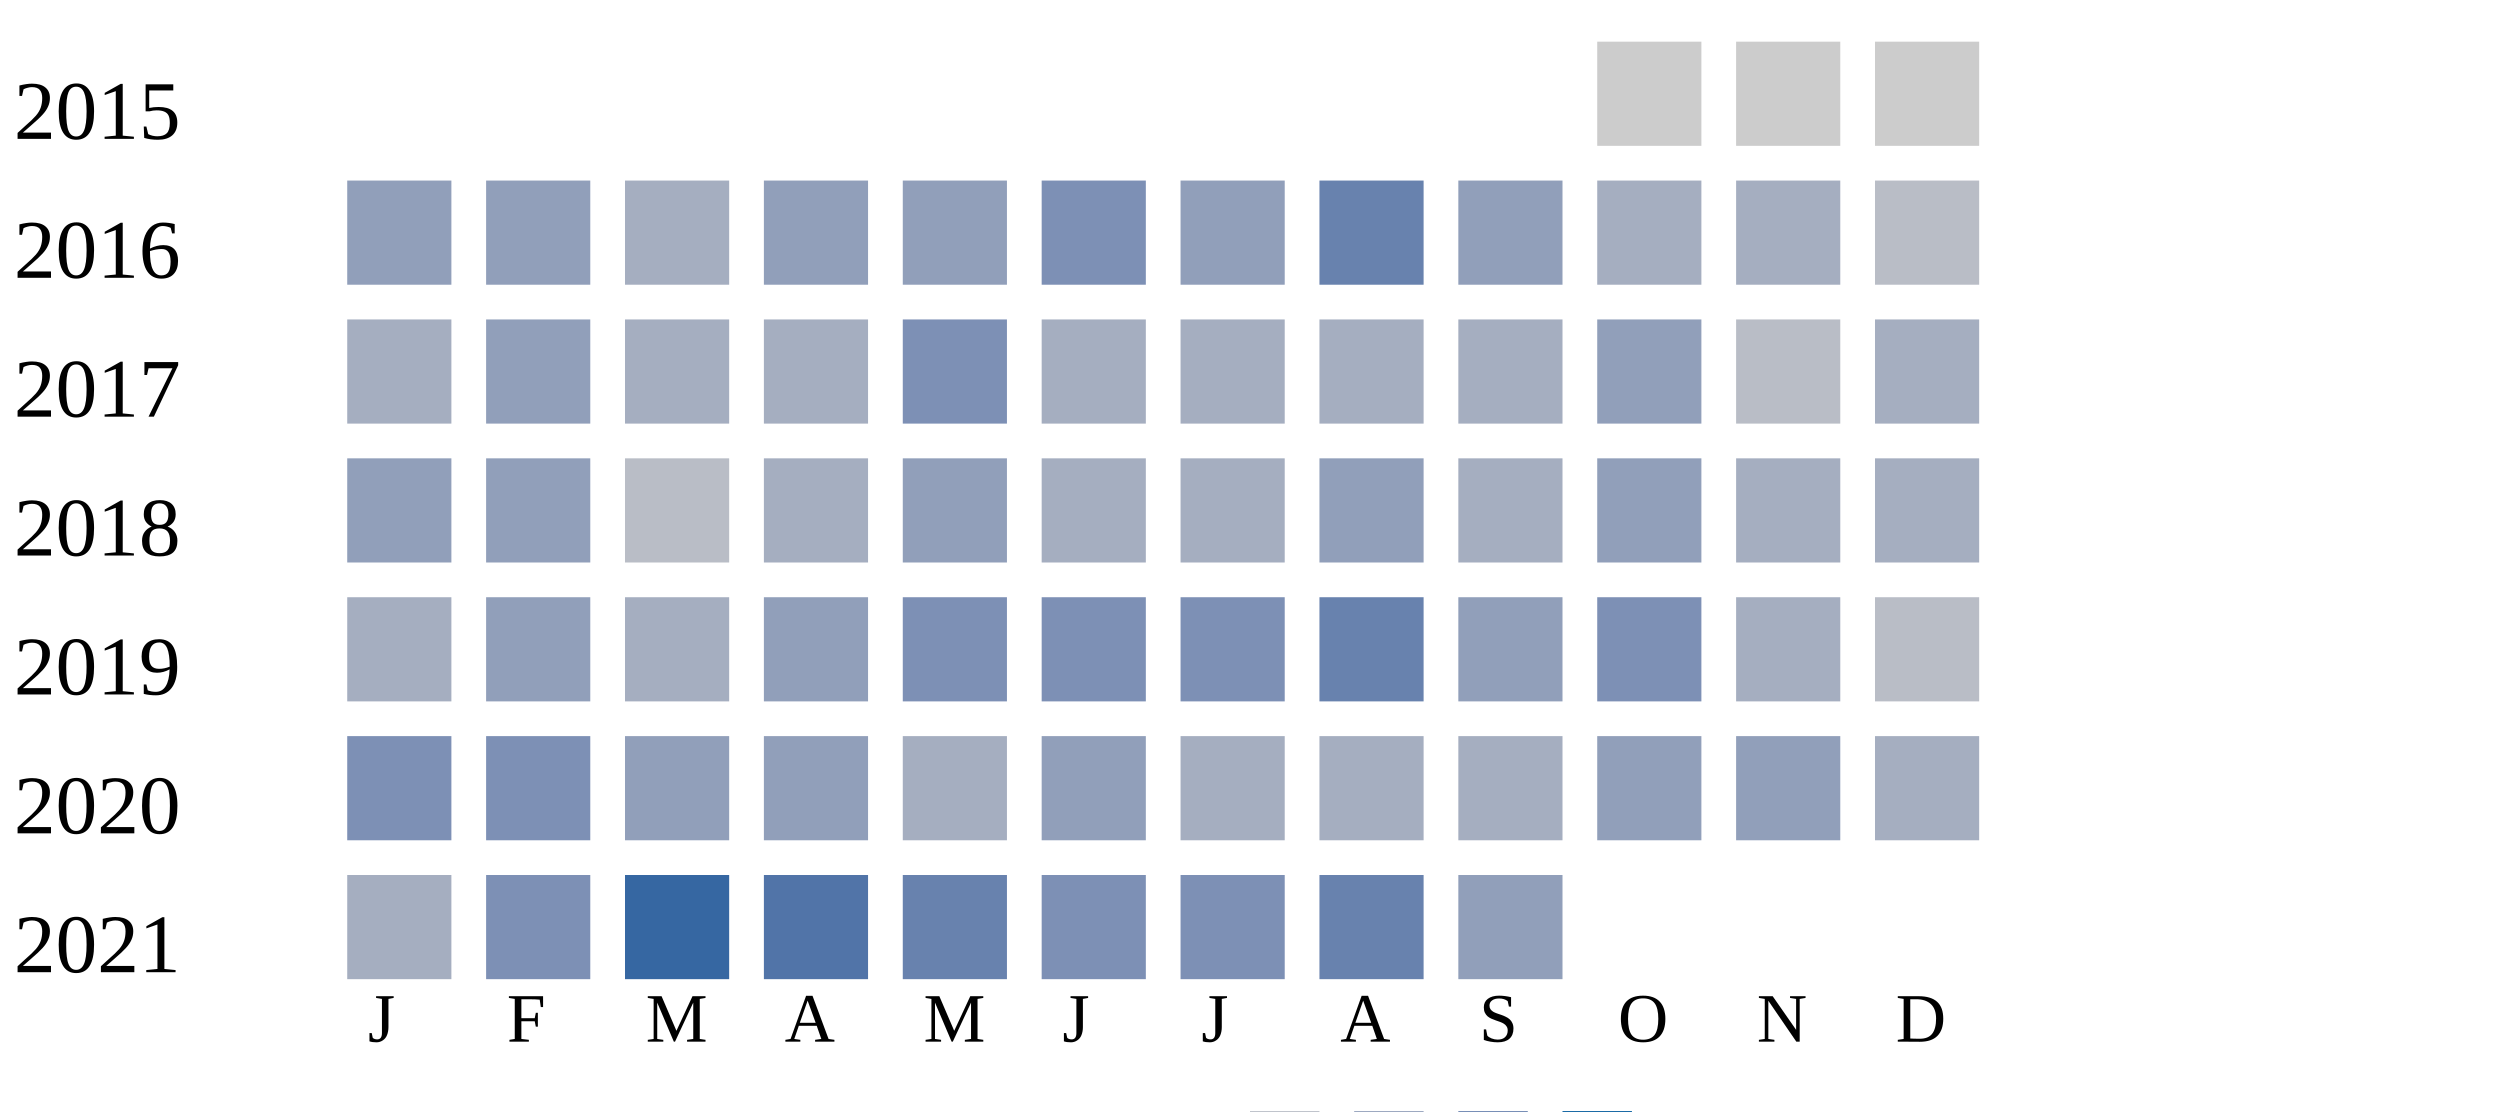
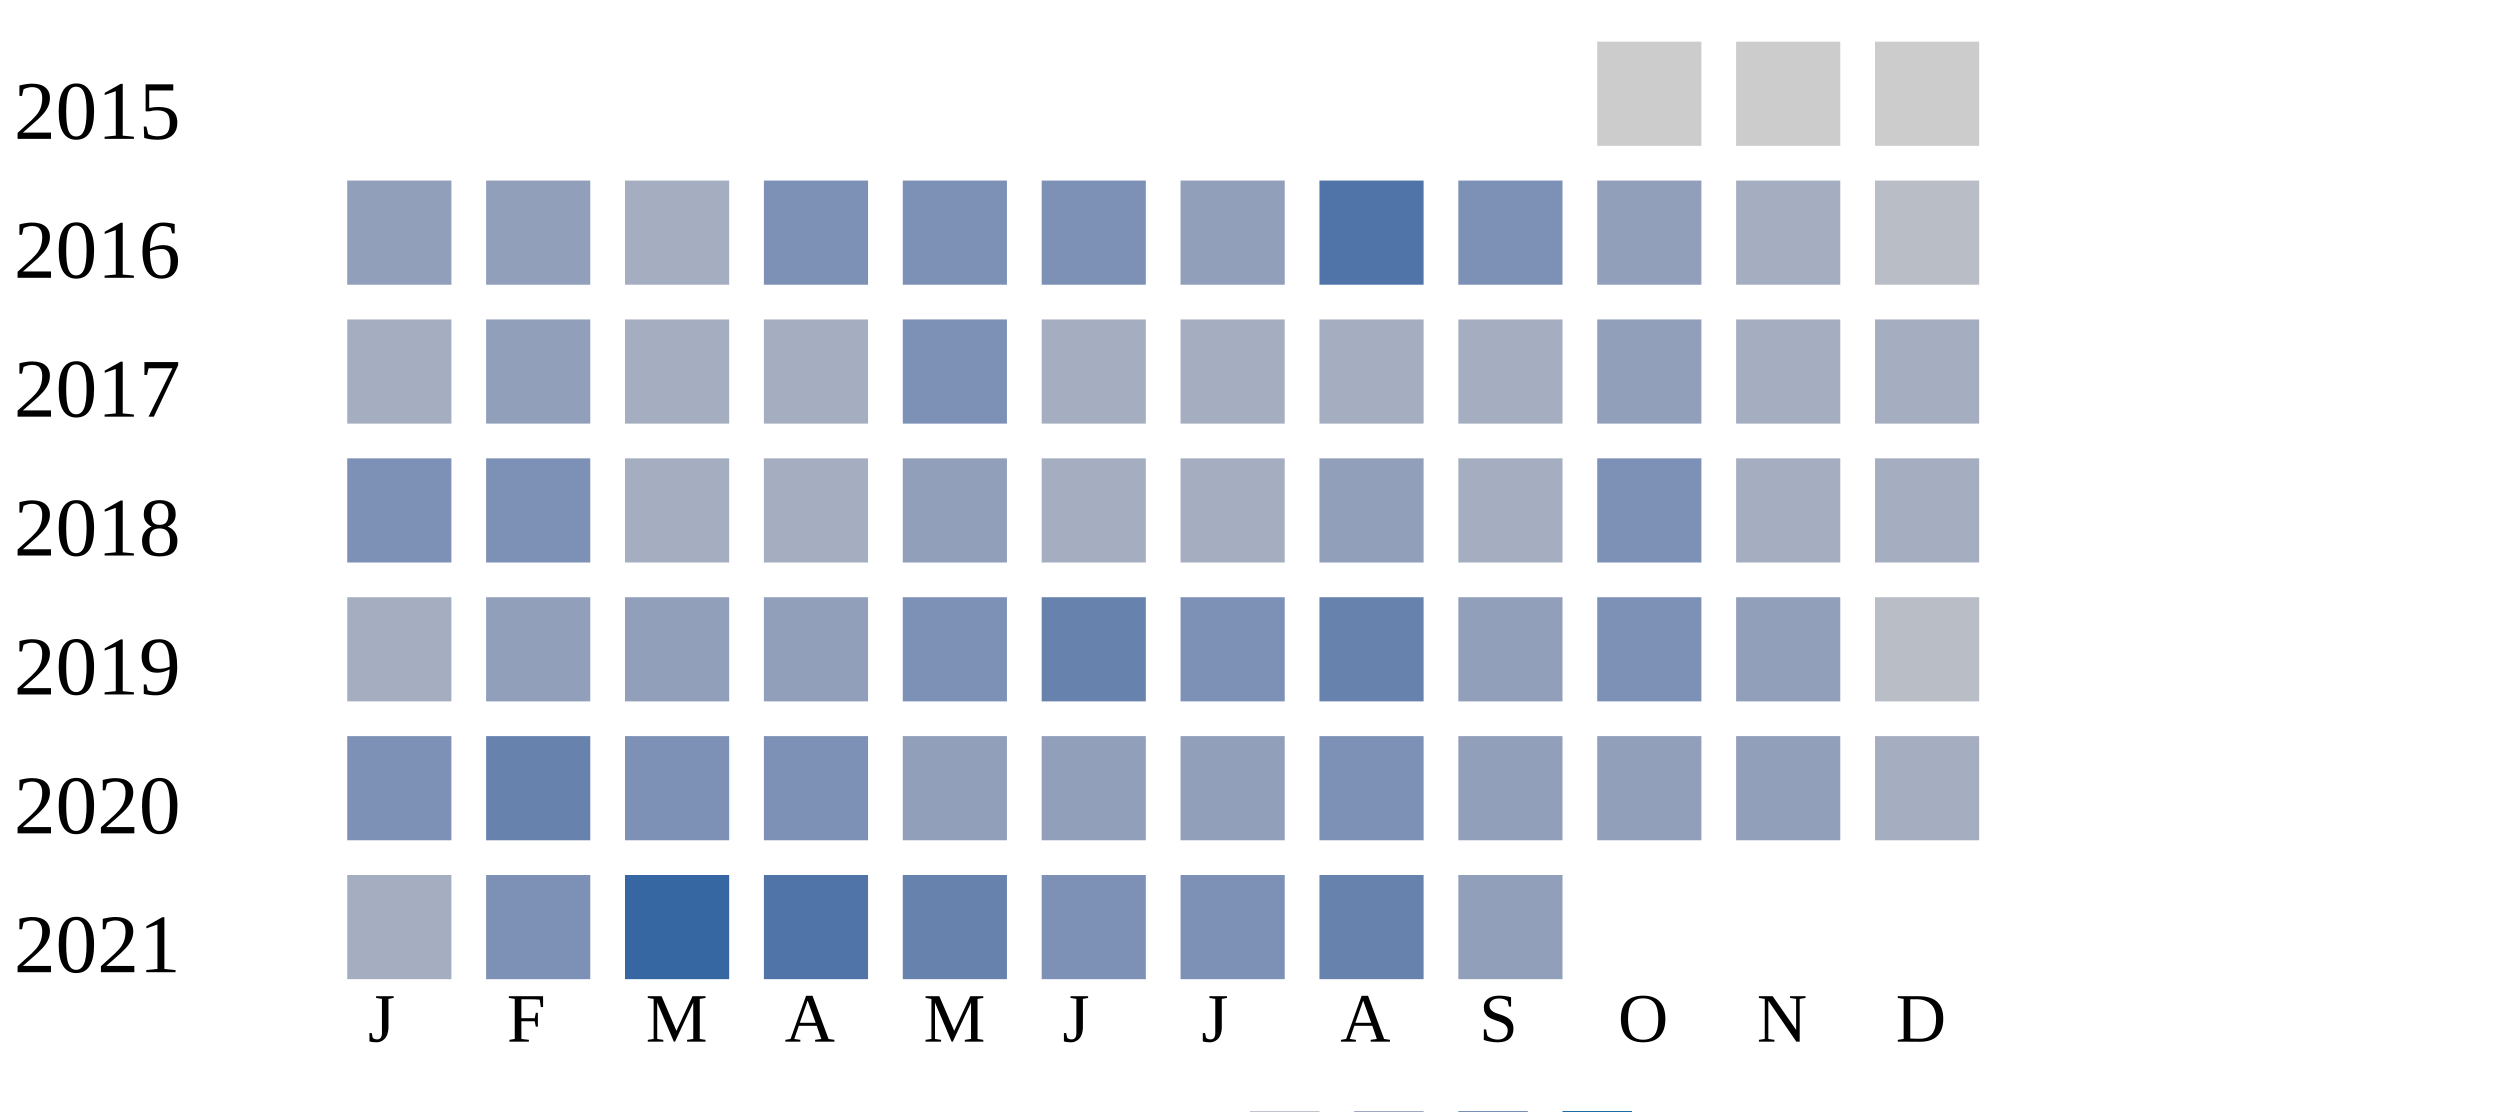
<svg xmlns="http://www.w3.org/2000/svg" width="360" height="160">
  <g transform="translate(0 0)">
    <text x="2" y="20">2015</text>
    <rect x="230" y="6" width="15" height="15" fill="#cccccc" />
    <rect x="250" y="6" width="15" height="15" fill="#cccccc" />
    <rect x="270" y="6" width="15" height="15" fill="#cccccc" />
  </g>
  <g transform="translate(0 20)">
    <text x="2" y="20">2016</text>
    <rect x="50" y="6" width="15" height="15" fill="#919fba" />
    <rect x="70" y="6" width="15" height="15" fill="#919fba" />
    <rect x="90" y="6" width="15" height="15" fill="#a5aec0" />
-     <rect x="110" y="6" width="15" height="15" fill="#919fba" />
-     <rect x="130" y="6" width="15" height="15" fill="#919fba" />
+     <rect x="110" y="6" width="15" height="15" fill="#7d90b5" />
+     <rect x="130" y="6" width="15" height="15" fill="#7d90b5" />
    <rect x="150" y="6" width="15" height="15" fill="#7d90b5" />
    <rect x="170" y="6" width="15" height="15" fill="#919fba" />
-     <rect x="190" y="6" width="15" height="15" fill="#6882ae" />
-     <rect x="210" y="6" width="15" height="15" fill="#919fba" />
-     <rect x="230" y="6" width="15" height="15" fill="#a5aec0" />
+     <rect x="190" y="6" width="15" height="15" fill="#5174a8" />
+     <rect x="210" y="6" width="15" height="15" fill="#7d90b5" />
+     <rect x="230" y="6" width="15" height="15" fill="#919fba" />
    <rect x="250" y="6" width="15" height="15" fill="#a5aec0" />
    <rect x="270" y="6" width="15" height="15" fill="#b9bdc6" />
  </g>
  <g transform="translate(0 40)">
    <text x="2" y="20">2017</text>
    <rect x="50" y="6" width="15" height="15" fill="#a5aec0" />
    <rect x="70" y="6" width="15" height="15" fill="#919fba" />
    <rect x="90" y="6" width="15" height="15" fill="#a5aec0" />
    <rect x="110" y="6" width="15" height="15" fill="#a5aec0" />
    <rect x="130" y="6" width="15" height="15" fill="#7d90b5" />
    <rect x="150" y="6" width="15" height="15" fill="#a5aec0" />
    <rect x="170" y="6" width="15" height="15" fill="#a5aec0" />
    <rect x="190" y="6" width="15" height="15" fill="#a5aec0" />
    <rect x="210" y="6" width="15" height="15" fill="#a5aec0" />
    <rect x="230" y="6" width="15" height="15" fill="#919fba" />
-     <rect x="250" y="6" width="15" height="15" fill="#b9bdc6" />
+     <rect x="250" y="6" width="15" height="15" fill="#a5aec0" />
    <rect x="270" y="6" width="15" height="15" fill="#a5aec0" />
  </g>
  <g transform="translate(0 60)">
    <text x="2" y="20">2018</text>
-     <rect x="50" y="6" width="15" height="15" fill="#919fba" />
-     <rect x="70" y="6" width="15" height="15" fill="#919fba" />
-     <rect x="90" y="6" width="15" height="15" fill="#b9bdc6" />
+     <rect x="50" y="6" width="15" height="15" fill="#7d90b5" />
+     <rect x="70" y="6" width="15" height="15" fill="#7d90b5" />
+     <rect x="90" y="6" width="15" height="15" fill="#a5aec0" />
    <rect x="110" y="6" width="15" height="15" fill="#a5aec0" />
    <rect x="130" y="6" width="15" height="15" fill="#919fba" />
    <rect x="150" y="6" width="15" height="15" fill="#a5aec0" />
    <rect x="170" y="6" width="15" height="15" fill="#a5aec0" />
    <rect x="190" y="6" width="15" height="15" fill="#919fba" />
    <rect x="210" y="6" width="15" height="15" fill="#a5aec0" />
-     <rect x="230" y="6" width="15" height="15" fill="#919fba" />
+     <rect x="230" y="6" width="15" height="15" fill="#7d90b5" />
    <rect x="250" y="6" width="15" height="15" fill="#a5aec0" />
    <rect x="270" y="6" width="15" height="15" fill="#a5aec0" />
  </g>
  <g transform="translate(0 80)">
    <text x="2" y="20">2019</text>
    <rect x="50" y="6" width="15" height="15" fill="#a5aec0" />
    <rect x="70" y="6" width="15" height="15" fill="#919fba" />
-     <rect x="90" y="6" width="15" height="15" fill="#a5aec0" />
+     <rect x="90" y="6" width="15" height="15" fill="#919fba" />
    <rect x="110" y="6" width="15" height="15" fill="#919fba" />
    <rect x="130" y="6" width="15" height="15" fill="#7d90b5" />
-     <rect x="150" y="6" width="15" height="15" fill="#7d90b5" />
+     <rect x="150" y="6" width="15" height="15" fill="#6882ae" />
    <rect x="170" y="6" width="15" height="15" fill="#7d90b5" />
    <rect x="190" y="6" width="15" height="15" fill="#6882ae" />
    <rect x="210" y="6" width="15" height="15" fill="#919fba" />
    <rect x="230" y="6" width="15" height="15" fill="#7d90b5" />
-     <rect x="250" y="6" width="15" height="15" fill="#a5aec0" />
+     <rect x="250" y="6" width="15" height="15" fill="#919fba" />
    <rect x="270" y="6" width="15" height="15" fill="#b9bdc6" />
  </g>
  <g transform="translate(0 100)">
    <text x="2" y="20">2020</text>
    <rect x="50" y="6" width="15" height="15" fill="#7d90b5" />
-     <rect x="70" y="6" width="15" height="15" fill="#7d90b5" />
-     <rect x="90" y="6" width="15" height="15" fill="#919fba" />
-     <rect x="110" y="6" width="15" height="15" fill="#919fba" />
-     <rect x="130" y="6" width="15" height="15" fill="#a5aec0" />
+     <rect x="70" y="6" width="15" height="15" fill="#6882ae" />
+     <rect x="90" y="6" width="15" height="15" fill="#7d90b5" />
+     <rect x="110" y="6" width="15" height="15" fill="#7d90b5" />
+     <rect x="130" y="6" width="15" height="15" fill="#919fba" />
    <rect x="150" y="6" width="15" height="15" fill="#919fba" />
-     <rect x="170" y="6" width="15" height="15" fill="#a5aec0" />
-     <rect x="190" y="6" width="15" height="15" fill="#a5aec0" />
-     <rect x="210" y="6" width="15" height="15" fill="#a5aec0" />
+     <rect x="170" y="6" width="15" height="15" fill="#919fba" />
+     <rect x="190" y="6" width="15" height="15" fill="#7d90b5" />
+     <rect x="210" y="6" width="15" height="15" fill="#919fba" />
    <rect x="230" y="6" width="15" height="15" fill="#919fba" />
    <rect x="250" y="6" width="15" height="15" fill="#919fba" />
    <rect x="270" y="6" width="15" height="15" fill="#a5aec0" />
  </g>
  <g transform="translate(0 120)">
    <text x="2" y="20">2021</text>
    <rect x="50" y="6" width="15" height="15" fill="#a5aec0" />
    <rect x="70" y="6" width="15" height="15" fill="#7d90b5" />
    <rect x="90" y="6" width="15" height="15" fill="#3667a2" />
    <rect x="110" y="6" width="15" height="15" fill="#5174a8" />
    <rect x="130" y="6" width="15" height="15" fill="#6882ae" />
    <rect x="150" y="6" width="15" height="15" fill="#7d90b5" />
    <rect x="170" y="6" width="15" height="15" fill="#7d90b5" />
    <rect x="190" y="6" width="15" height="15" fill="#6882ae" />
    <rect x="210" y="6" width="15" height="15" fill="#919fba" />
  </g>
  <text style="font-size: 10px; text-align: center" x="53" y="150">J</text>
  <text style="font-size: 10px; text-align: center" x="73" y="150">F</text>
  <text style="font-size: 10px; text-align: center" x="93" y="150">M</text>
  <text style="font-size: 10px; text-align: center" x="113" y="150">A</text>
  <text style="font-size: 10px; text-align: center" x="133" y="150">M</text>
  <text style="font-size: 10px; text-align: center" x="153" y="150">J</text>
  <text style="font-size: 10px; text-align: center" x="173" y="150">J</text>
  <text style="font-size: 10px; text-align: center" x="193" y="150">A</text>
  <text style="font-size: 10px; text-align: center" x="213" y="150">S</text>
  <text style="font-size: 10px; text-align: center" x="233" y="150">O</text>
  <text style="font-size: 10px; text-align: center" x="253" y="150">N</text>
  <text style="font-size: 10px; text-align: center" x="273" y="150">D</text>
  <text style="font-size: 10px;" x="155" y="169">Less</text>
  <rect fill="#b9bdc6" width="10" height="10" x="180" y="160" />
  <rect fill="#919fba" width="10" height="10" x="195" y="160" />
  <rect fill="#6882ae" width="10" height="10" x="210" y="160" />
  <rect fill="#005a9c" width="10" height="10" x="225" y="160" />
  <text x="240" y="169" style="font-size: 10px;">More</text>
</svg>
